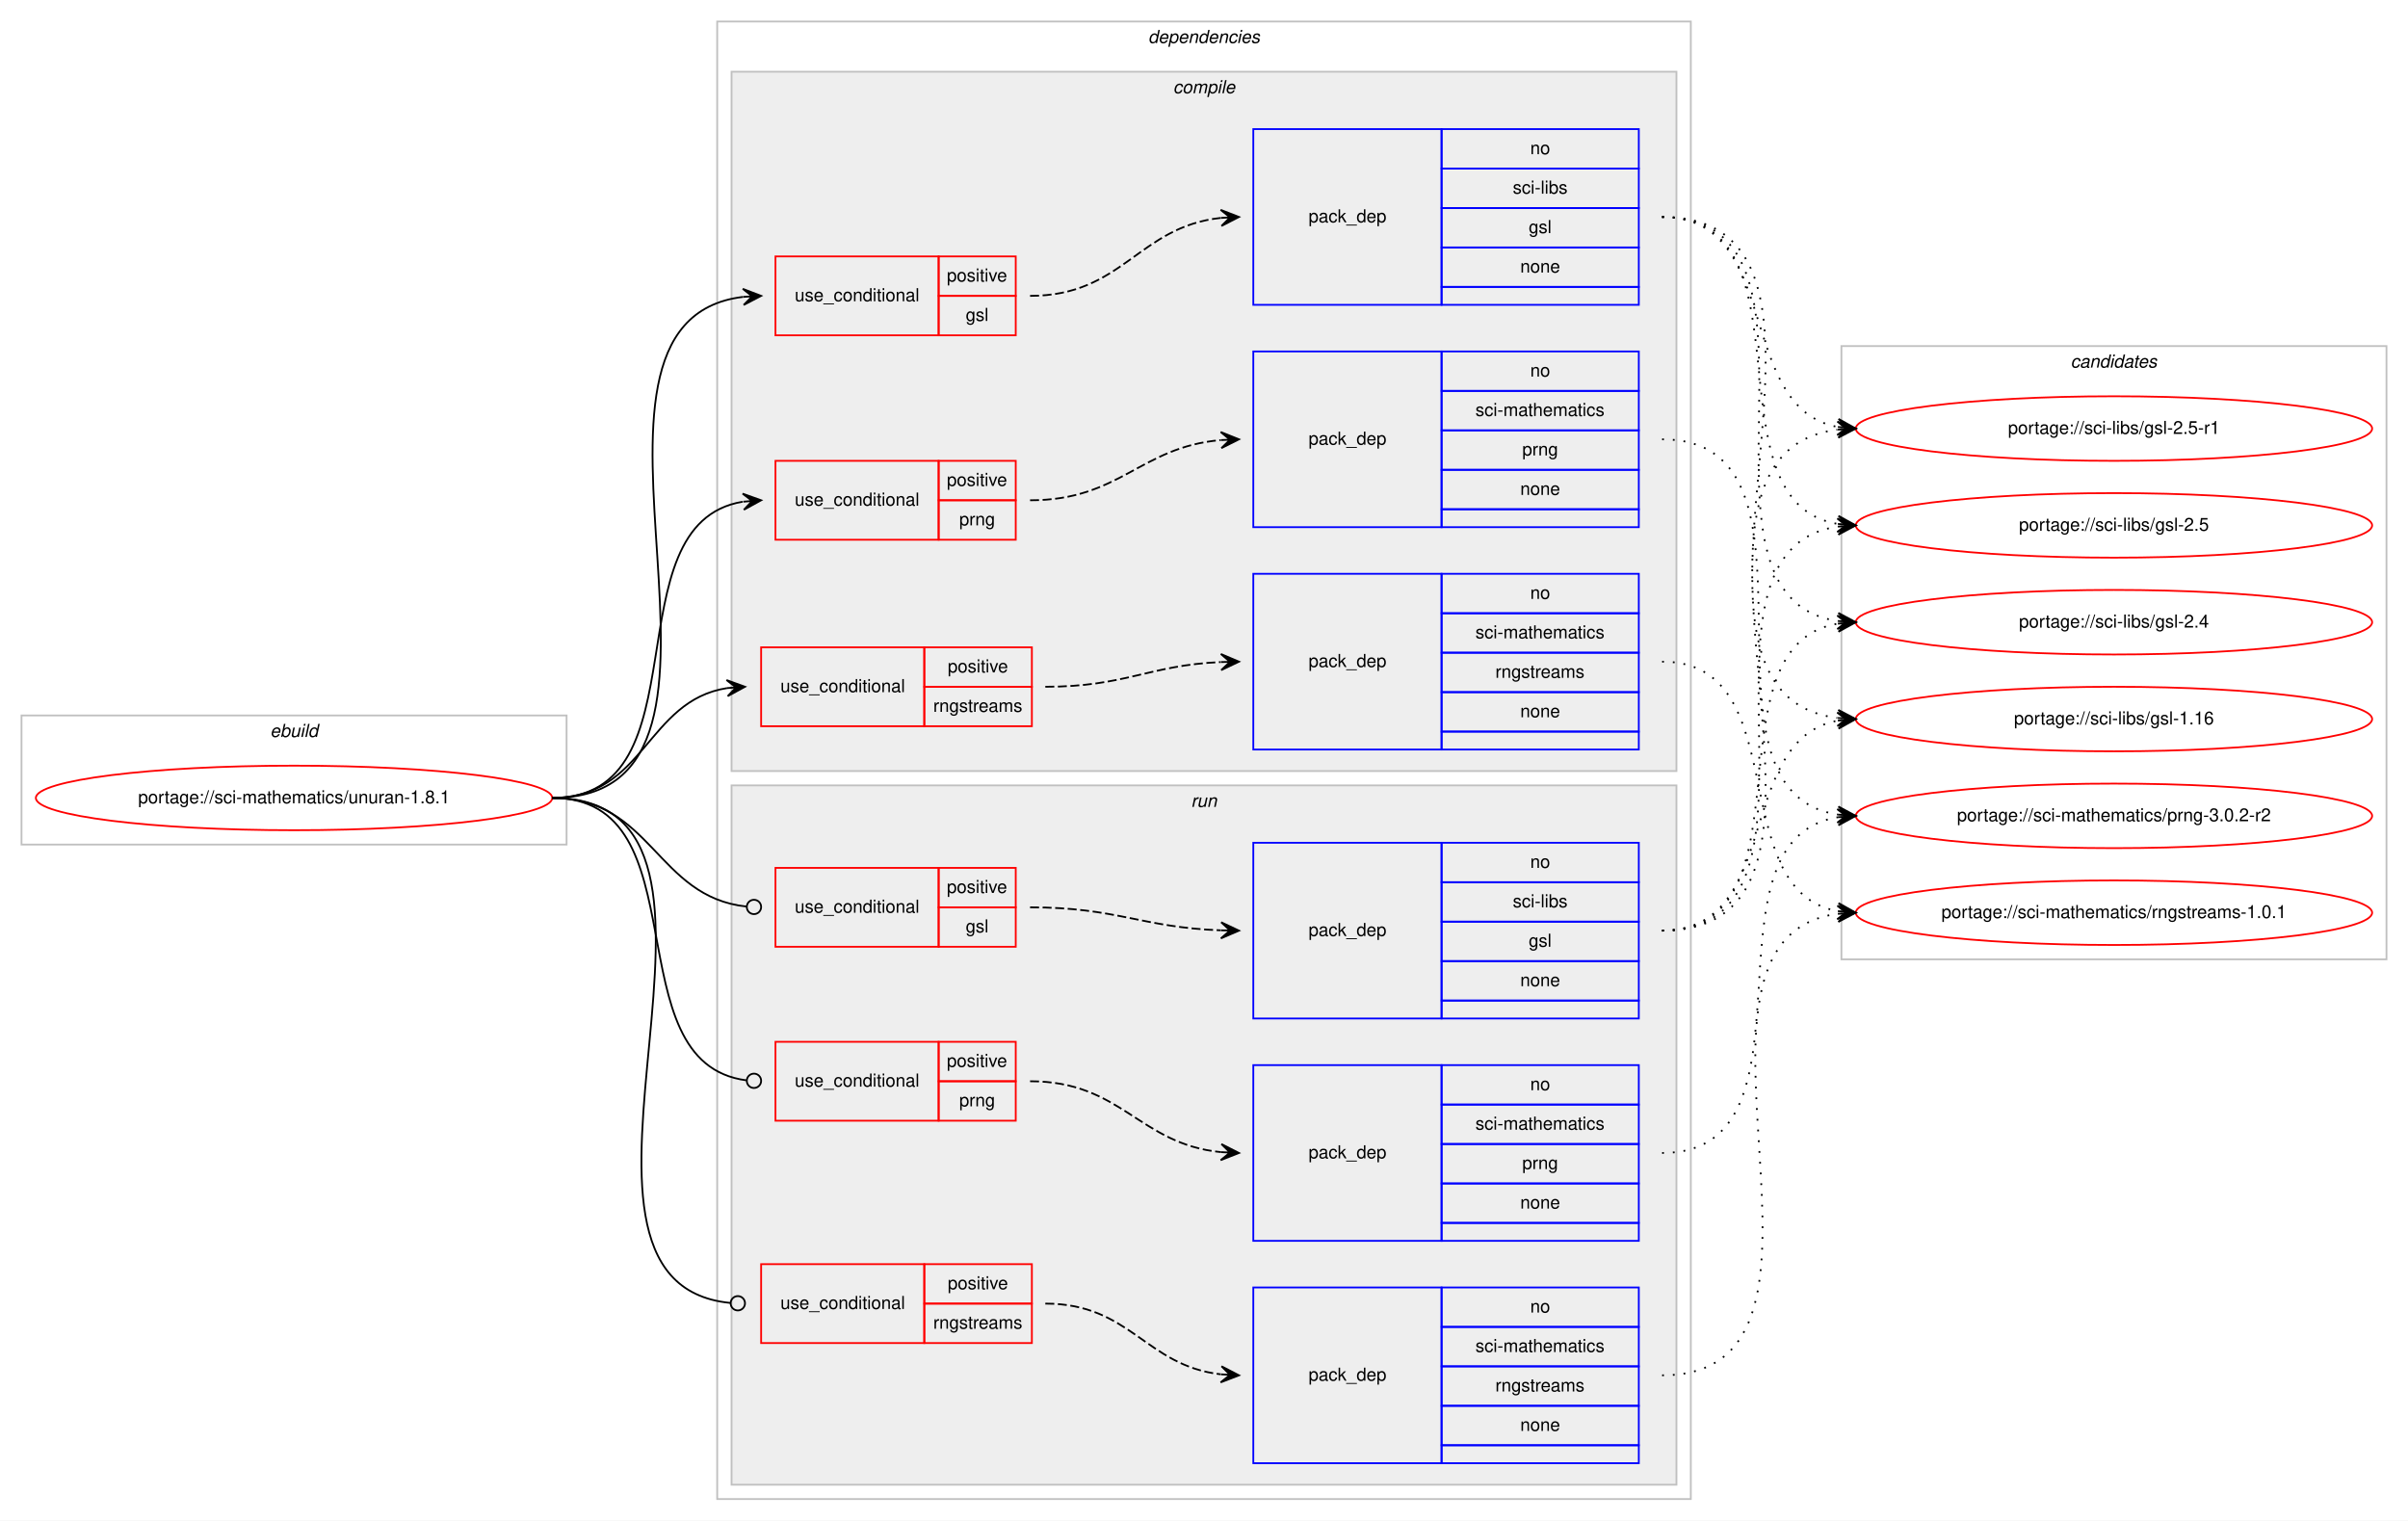
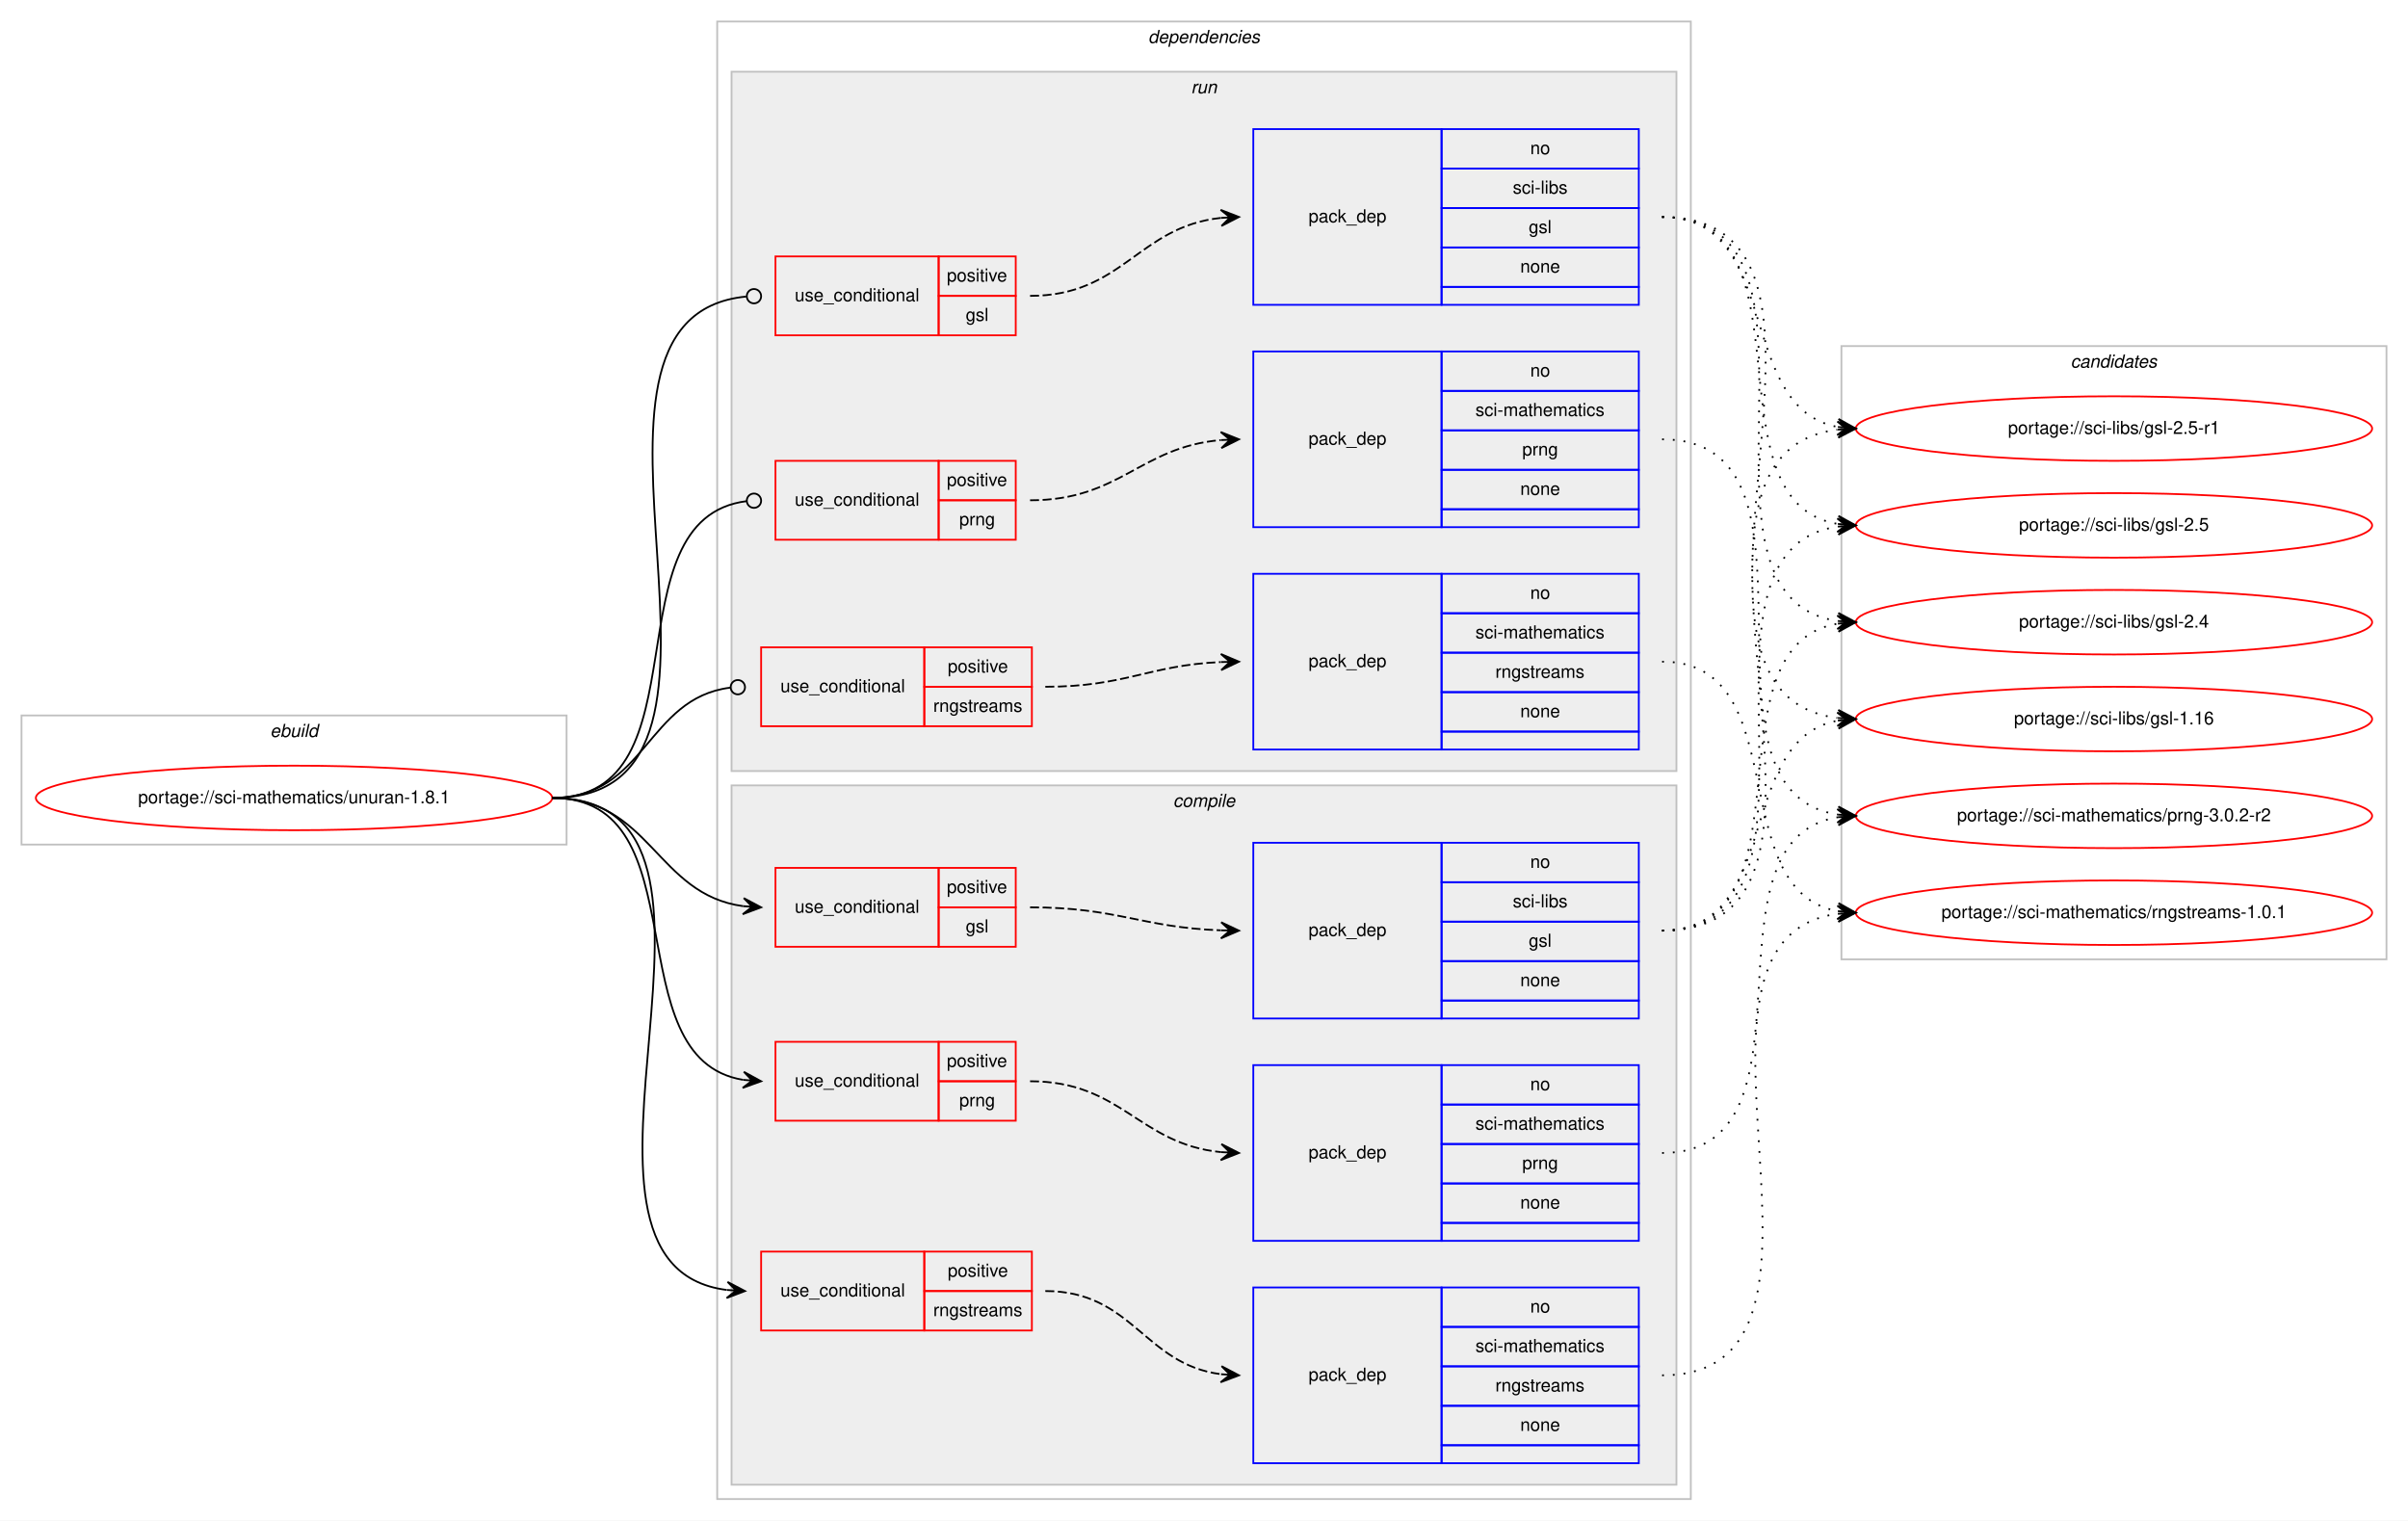
<svg xmlns="http://www.w3.org/2000/svg" xmlns:xlink="http://www.w3.org/1999/xlink" width="1343pt" height="848pt" viewBox="0.00 0.00 1343.00 848.00">
  <g id="graph0" class="graph" transform="scale(1 1) rotate(0) translate(4 844)">
    <polygon fill="#ffffff" stroke="transparent" points="-4,4 -4,-844 1339,-844 1339,4 -4,4" />
    <g id="clust1" class="cluster">
      <polygon fill="none" stroke="#c0c0c0" points="8,-373 8,-445 312,-445 312,-373 8,-373" />
      <text text-anchor="start" x="146.663" y="-433" font-family="Helvetica,sans-Serif" font-style="italic" font-size="10.00" fill="#000000">ebuild</text>
    </g>
    <g id="clust2" class="cluster">
      <polygon fill="none" stroke="#c0c0c0" points="396,-8 396,-832 939,-832 939,-8 396,-8" />
      <text text-anchor="start" x="636.375" y="-820" font-family="Helvetica,sans-Serif" font-style="italic" font-size="10.00" fill="#000000">dependencies</text>
    </g>
+     <g id="clust11" class="cluster">
+       <polygon fill="#eeeeee" stroke="#c0c0c0" points="404,-414 404,-804 931,-804 931,-414 404,-414" />
+       <text text-anchor="start" x="660.277" y="-792" font-family="Helvetica,sans-Serif" font-style="italic" font-size="10.00" fill="#000000">run</text>
+     </g>
    <g id="clust3" class="cluster">
-       <polygon fill="#eeeeee" stroke="#c0c0c0" points="404,-414 404,-804 931,-804 931,-414 404,-414" />
-       <text text-anchor="start" x="650.278" y="-792" font-family="Helvetica,sans-Serif" font-style="italic" font-size="10.00" fill="#000000">compile</text>
-     </g>
-     <g id="clust11" class="cluster">
      <polygon fill="#eeeeee" stroke="#c0c0c0" points="404,-16 404,-406 931,-406 931,-16 404,-16" />
-       <text text-anchor="start" x="660.277" y="-394" font-family="Helvetica,sans-Serif" font-style="italic" font-size="10.00" fill="#000000">run</text>
+       <text text-anchor="start" x="650.278" y="-394" font-family="Helvetica,sans-Serif" font-style="italic" font-size="10.00" fill="#000000">compile</text>
    </g>
    <g id="clust18" class="cluster">
      <polygon fill="none" stroke="#c0c0c0" points="1023,-309 1023,-651 1327,-651 1327,-309 1023,-309" />
      <text text-anchor="start" x="1150.824" y="-639" font-family="Helvetica,sans-Serif" font-style="italic" font-size="10.00" fill="#000000">candidates</text>
    </g>
    <g id="node1" class="node">
      <g id="a_node1">
        <a xlink:href="../sci-mathematics/unuran-1.8.1.svg" xlink:title="portage://sci-mathematics/unuran-1.8.1">
          <ellipse fill="none" stroke="#ff0000" cx="160" cy="-399" rx="144" ry="18" />
          <text text-anchor="middle" x="160" y="-396" font-family="Helvetica,sans-Serif" font-size="10.00" fill="#000000">portage://sci-mathematics/unuran-1.8.1</text>
        </a>
      </g>
    </g>
    <g id="node2" class="node">
+       <polygon fill="none" stroke="#ff0000" points="428.5,-316 428.5,-360 519.5,-360 519.5,-316 428.5,-316" />
+       <text text-anchor="start" x="439.267" y="-335" font-family="Helvetica,sans-Serif" font-size="10.00" fill="#000000">use_conditional</text>
+       <polygon fill="none" stroke="#ff0000" points="519.5,-338 519.5,-360 562.5,-360 562.5,-338 519.5,-338" />
+       <text text-anchor="start" x="524.053" y="-346" font-family="Helvetica,sans-Serif" font-size="10.00" fill="#000000">positive</text>
+       <polygon fill="none" stroke="#ff0000" points="519.5,-316 519.5,-338 562.5,-338 562.5,-316 519.5,-316" />
+       <text text-anchor="start" x="534.611" y="-324" font-family="Helvetica,sans-Serif" font-size="10.00" fill="#000000">gsl</text>
+     </g>
+     <g id="edge2" class="edge">
+       <path fill="none" stroke="#000000" d="M304,-399C358.907,-399 361.886,-345.163 410.505,-338.644" />
+       <polygon fill="#000000" stroke="#000000" points="420.5,-338 410.81,-343.134 415.51,-338.321 410.521,-338.643 410.521,-338.643 410.521,-338.643 415.51,-338.321 410.231,-334.152 420.5,-338 420.5,-338" />
+     </g>
+     <g id="node4" class="node">
+       <polygon fill="none" stroke="#ff0000" points="428.5,-219 428.5,-263 519.5,-263 519.5,-219 428.5,-219" />
+       <text text-anchor="start" x="439.267" y="-238" font-family="Helvetica,sans-Serif" font-size="10.00" fill="#000000">use_conditional</text>
+       <polygon fill="none" stroke="#ff0000" points="519.5,-241 519.5,-263 562.5,-263 562.5,-241 519.5,-241" />
+       <text text-anchor="start" x="524.053" y="-249" font-family="Helvetica,sans-Serif" font-size="10.00" fill="#000000">positive</text>
+       <polygon fill="none" stroke="#ff0000" points="519.5,-219 519.5,-241 562.5,-241 562.5,-219 519.5,-219" />
+       <text text-anchor="start" x="530.997" y="-227" font-family="Helvetica,sans-Serif" font-size="10.00" fill="#000000">prng</text>
+     </g>
+     <g id="edge4" class="edge">
+       <path fill="none" stroke="#000000" d="M304,-399C387.669,-399 337.766,-253.695 410.478,-241.776" />
+       <polygon fill="#000000" stroke="#000000" points="420.5,-241 410.877,-246.258 415.515,-241.386 410.53,-241.772 410.53,-241.772 410.53,-241.772 415.515,-241.386 410.183,-237.285 420.5,-241 420.5,-241" />
+     </g>
+     <g id="node6" class="node">
+       <polygon fill="none" stroke="#ff0000" points="420.5,-102 420.5,-146 511.5,-146 511.5,-102 420.5,-102" />
+       <text text-anchor="start" x="431.267" y="-121" font-family="Helvetica,sans-Serif" font-size="10.00" fill="#000000">use_conditional</text>
+       <polygon fill="none" stroke="#ff0000" points="511.5,-124 511.5,-146 571.5,-146 571.5,-124 511.5,-124" />
+       <text text-anchor="start" x="524.553" y="-132" font-family="Helvetica,sans-Serif" font-size="10.00" fill="#000000">positive</text>
+       <polygon fill="none" stroke="#ff0000" points="511.5,-102 511.5,-124 571.5,-124 571.5,-102 511.5,-102" />
+       <text text-anchor="start" x="516.499" y="-110" font-family="Helvetica,sans-Serif" font-size="10.00" fill="#000000">rngstreams</text>
+     </g>
+     <g id="edge6" class="edge">
+       <path fill="none" stroke="#000000" d="M304,-399C431.64,-399 288.531,-138.833 401.365,-124.606" />
+       <polygon fill="#000000" stroke="#000000" points="411.5,-124 401.786,-129.089 406.509,-124.298 401.518,-124.597 401.518,-124.597 401.518,-124.597 406.509,-124.298 401.249,-120.105 411.5,-124 411.5,-124" />
+     </g>
+     <g id="node8" class="node">
      <polygon fill="none" stroke="#ff0000" points="428.5,-657 428.5,-701 519.5,-701 519.5,-657 428.5,-657" />
      <text text-anchor="start" x="439.267" y="-676" font-family="Helvetica,sans-Serif" font-size="10.00" fill="#000000">use_conditional</text>
      <polygon fill="none" stroke="#ff0000" points="519.5,-679 519.5,-701 562.5,-701 562.5,-679 519.5,-679" />
      <text text-anchor="start" x="524.053" y="-687" font-family="Helvetica,sans-Serif" font-size="10.00" fill="#000000">positive</text>
      <polygon fill="none" stroke="#ff0000" points="519.5,-657 519.5,-679 562.5,-679 562.5,-657 519.5,-657" />
      <text text-anchor="start" x="534.611" y="-665" font-family="Helvetica,sans-Serif" font-size="10.00" fill="#000000">gsl</text>
    </g>
-     <g id="edge2" class="edge">
-       <path fill="none" stroke="#000000" d="M304,-399C435.232,-399 293.586,-664.429 410.428,-678.426" />
-       <polygon fill="#000000" stroke="#000000" points="420.5,-679 410.26,-682.924 415.508,-678.716 410.516,-678.431 410.516,-678.431 410.516,-678.431 415.508,-678.716 410.772,-673.938 420.5,-679 420.5,-679" />
-     </g>
-     <g id="node4" class="node">
+     <g id="edge8" class="edge">
+       <path fill="none" stroke="#000000" d="M304,-399C435.89,-399 292.158,-667.098 412.205,-678.618" />
+       <ellipse fill="none" stroke="#000000" cx="416.504" cy="-678.816" rx="4" ry="4" />
+     </g>
+     <g id="node10" class="node">
      <polygon fill="none" stroke="#ff0000" points="428.5,-543 428.5,-587 519.5,-587 519.5,-543 428.5,-543" />
      <text text-anchor="start" x="439.267" y="-562" font-family="Helvetica,sans-Serif" font-size="10.00" fill="#000000">use_conditional</text>
      <polygon fill="none" stroke="#ff0000" points="519.5,-565 519.5,-587 562.5,-587 562.5,-565 519.5,-565" />
      <text text-anchor="start" x="524.053" y="-573" font-family="Helvetica,sans-Serif" font-size="10.00" fill="#000000">positive</text>
      <polygon fill="none" stroke="#ff0000" points="519.5,-543 519.5,-565 562.5,-565 562.5,-543 519.5,-543" />
      <text text-anchor="start" x="530.997" y="-551" font-family="Helvetica,sans-Serif" font-size="10.00" fill="#000000">prng</text>
    </g>
-     <g id="edge4" class="edge">
-       <path fill="none" stroke="#000000" d="M304,-399C390.437,-399 335.338,-551.662 410.165,-564.185" />
-       <polygon fill="#000000" stroke="#000000" points="420.5,-565 410.177,-568.7 415.515,-564.607 410.531,-564.214 410.531,-564.214 410.531,-564.214 415.515,-564.607 410.885,-559.728 420.5,-565 420.5,-565" />
-     </g>
-     <g id="node6" class="node">
+     <g id="edge10" class="edge">
+       <path fill="none" stroke="#000000" d="M304,-399C391.317,-399 334.201,-554.787 412.491,-564.524" />
+       <ellipse fill="none" stroke="#000000" cx="416.507" cy="-564.763" rx="4" ry="4" />
+     </g>
+     <g id="node12" class="node">
      <polygon fill="none" stroke="#ff0000" points="420.5,-439 420.5,-483 511.5,-483 511.5,-439 420.5,-439" />
      <text text-anchor="start" x="431.267" y="-458" font-family="Helvetica,sans-Serif" font-size="10.00" fill="#000000">use_conditional</text>
      <polygon fill="none" stroke="#ff0000" points="511.5,-461 511.5,-483 571.5,-483 571.5,-461 511.5,-461" />
      <text text-anchor="start" x="524.553" y="-469" font-family="Helvetica,sans-Serif" font-size="10.00" fill="#000000">positive</text>
      <polygon fill="none" stroke="#ff0000" points="511.5,-439 511.5,-461 571.5,-461 571.5,-439 511.5,-439" />
      <text text-anchor="start" x="516.499" y="-447" font-family="Helvetica,sans-Serif" font-size="10.00" fill="#000000">rngstreams</text>
    </g>
-     <g id="edge6" class="edge">
-       <path fill="none" stroke="#000000" d="M304,-399C355.6,-399 356.467,-453.265 401.527,-460.26" />
-       <polygon fill="#000000" stroke="#000000" points="411.5,-461 401.195,-464.748 406.514,-460.63 401.527,-460.26 401.527,-460.26 401.527,-460.26 406.514,-460.63 401.86,-455.773 411.5,-461 411.5,-461" />
-     </g>
-     <g id="node8" class="node">
-       <polygon fill="none" stroke="#ff0000" points="428.5,-316 428.5,-360 519.5,-360 519.5,-316 428.5,-316" />
-       <text text-anchor="start" x="439.267" y="-335" font-family="Helvetica,sans-Serif" font-size="10.00" fill="#000000">use_conditional</text>
-       <polygon fill="none" stroke="#ff0000" points="519.5,-338 519.5,-360 562.5,-360 562.5,-338 519.5,-338" />
-       <text text-anchor="start" x="524.053" y="-346" font-family="Helvetica,sans-Serif" font-size="10.00" fill="#000000">positive</text>
-       <polygon fill="none" stroke="#ff0000" points="519.5,-316 519.5,-338 562.5,-338 562.5,-316 519.5,-316" />
-       <text text-anchor="start" x="534.611" y="-324" font-family="Helvetica,sans-Serif" font-size="10.00" fill="#000000">gsl</text>
-     </g>
-     <g id="edge8" class="edge">
-       <path fill="none" stroke="#000000" d="M304,-399C359.592,-399 361.952,-343.812 412.346,-338.422" />
-       <ellipse fill="none" stroke="#000000" cx="416.505" cy="-338.207" rx="4" ry="4" />
-     </g>
-     <g id="node10" class="node">
-       <polygon fill="none" stroke="#ff0000" points="428.5,-219 428.5,-263 519.5,-263 519.5,-219 428.5,-219" />
-       <text text-anchor="start" x="439.267" y="-238" font-family="Helvetica,sans-Serif" font-size="10.00" fill="#000000">use_conditional</text>
-       <polygon fill="none" stroke="#ff0000" points="519.5,-241 519.5,-263 562.5,-263 562.5,-241 519.5,-241" />
-       <text text-anchor="start" x="524.053" y="-249" font-family="Helvetica,sans-Serif" font-size="10.00" fill="#000000">positive</text>
-       <polygon fill="none" stroke="#ff0000" points="519.5,-219 519.5,-241 562.5,-241 562.5,-219 519.5,-219" />
-       <text text-anchor="start" x="530.997" y="-227" font-family="Helvetica,sans-Serif" font-size="10.00" fill="#000000">prng</text>
-     </g>
-     <g id="edge10" class="edge">
-       <path fill="none" stroke="#000000" d="M304,-399C388.351,-399 336.944,-251.318 412.279,-241.511" />
-       <ellipse fill="none" stroke="#000000" cx="416.508" cy="-241.248" rx="4" ry="4" />
-     </g>
-     <g id="node12" class="node">
-       <polygon fill="none" stroke="#ff0000" points="420.5,-95 420.5,-139 511.5,-139 511.5,-95 420.5,-95" />
-       <text text-anchor="start" x="431.267" y="-114" font-family="Helvetica,sans-Serif" font-size="10.00" fill="#000000">use_conditional</text>
-       <polygon fill="none" stroke="#ff0000" points="511.5,-117 511.5,-139 571.5,-139 571.5,-117 511.5,-117" />
-       <text text-anchor="start" x="524.553" y="-125" font-family="Helvetica,sans-Serif" font-size="10.00" fill="#000000">positive</text>
-       <polygon fill="none" stroke="#ff0000" points="511.5,-95 511.5,-117 571.5,-117 571.5,-95 511.5,-95" />
-       <text text-anchor="start" x="516.499" y="-103" font-family="Helvetica,sans-Serif" font-size="10.00" fill="#000000">rngstreams</text>
-     </g>
    <g id="edge12" class="edge">
-       <path fill="none" stroke="#000000" d="M304,-399C435.249,-399 284.14,-128.987 403.257,-117.385" />
-       <ellipse fill="none" stroke="#000000" cx="407.504" cy="-117.187" rx="4" ry="4" />
+       <path fill="none" stroke="#000000" d="M304,-399C356.246,-399 356.481,-454.633 403.241,-460.501" />
+       <ellipse fill="none" stroke="#000000" cx="407.507" cy="-460.759" rx="4" ry="4" />
    </g>
    <g id="node3" class="node">
+       <polygon fill="none" stroke="#0000ff" points="695,-276 695,-374 800,-374 800,-276 695,-276" />
+       <text text-anchor="start" x="725.823" y="-322" font-family="Helvetica,sans-Serif" font-size="10.00" fill="#000000">pack_dep</text>
+       <polygon fill="none" stroke="#0000ff" points="800,-352 800,-374 910,-374 910,-352 800,-352" />
+       <text text-anchor="start" x="849.441" y="-360" font-family="Helvetica,sans-Serif" font-size="10.00" fill="#000000">no</text>
+       <polygon fill="none" stroke="#0000ff" points="800,-330 800,-352 910,-352 910,-330 800,-330" />
+       <text text-anchor="start" x="839.727" y="-338" font-family="Helvetica,sans-Serif" font-size="10.00" fill="#000000">sci-libs</text>
+       <polygon fill="none" stroke="#0000ff" points="800,-308 800,-330 910,-330 910,-308 800,-308" />
+       <text text-anchor="start" x="848.611" y="-316" font-family="Helvetica,sans-Serif" font-size="10.00" fill="#000000">gsl</text>
+       <polygon fill="none" stroke="#0000ff" points="800,-286 800,-308 910,-308 910,-286 800,-286" />
+       <text text-anchor="start" x="843.882" y="-294" font-family="Helvetica,sans-Serif" font-size="10.00" fill="#000000">none</text>
+       <polygon fill="none" stroke="#0000ff" points="800,-276 800,-286 910,-286 910,-276 800,-276" />
+     </g>
+     <g id="edge1" class="edge">
+       <path fill="none" stroke="#000000" stroke-dasharray="5,2" d="M570.5,-338C619.038,-338 633.033,-326.717 676.848,-325.174" />
+       <polygon fill="#000000" stroke="#000000" points="687,-325 677.079,-329.671 682.001,-325.086 677.001,-325.171 677.001,-325.171 677.001,-325.171 682.001,-325.086 676.924,-320.672 687,-325 687,-325" />
+     </g>
+     <g id="node14" class="node">
+       <g id="a_node14">
+         <a xlink:href="../sci-libs/gsl-2.5-r1.svg" xlink:title="portage://sci-libs/gsl-2.5-r1">
+           <ellipse fill="none" stroke="#ff0000" cx="1175" cy="-605" rx="144" ry="18" />
+           <text text-anchor="middle" x="1175" y="-602" font-family="Helvetica,sans-Serif" font-size="10.00" fill="#000000">portage://sci-libs/gsl-2.5-r1</text>
+         </a>
+       </g>
+     </g>
+     <g id="edge13" class="edge">
+       <path fill="none" stroke="#000000" stroke-dasharray="1,5" d="M923,-325C1052.734,-325 906.083,-589.897 1020.702,-604.383" />
+       <polygon fill="#000000" stroke="#000000" points="1031,-605 1020.749,-608.894 1026.009,-604.701 1021.018,-604.402 1021.018,-604.402 1021.018,-604.402 1026.009,-604.701 1021.287,-599.91 1031,-605 1031,-605" />
+     </g>
+     <g id="node15" class="node">
+       <g id="a_node15">
+         <a xlink:href="../sci-libs/gsl-2.5.svg" xlink:title="portage://sci-libs/gsl-2.5">
+           <ellipse fill="none" stroke="#ff0000" cx="1175" cy="-551" rx="144" ry="18" />
+           <text text-anchor="middle" x="1175" y="-548" font-family="Helvetica,sans-Serif" font-size="10.00" fill="#000000">portage://sci-libs/gsl-2.5</text>
+         </a>
+       </g>
+     </g>
+     <g id="edge14" class="edge">
+       <path fill="none" stroke="#000000" stroke-dasharray="1,5" d="M923,-325C1030.737,-325 926.831,-536.668 1020.926,-550.311" />
+       <polygon fill="#000000" stroke="#000000" points="1031,-551 1020.716,-554.807 1026.012,-550.659 1021.023,-550.317 1021.023,-550.317 1021.023,-550.317 1026.012,-550.659 1021.33,-545.828 1031,-551 1031,-551" />
+     </g>
+     <g id="node16" class="node">
+       <g id="a_node16">
+         <a xlink:href="../sci-libs/gsl-2.4.svg" xlink:title="portage://sci-libs/gsl-2.4">
+           <ellipse fill="none" stroke="#ff0000" cx="1175" cy="-497" rx="144" ry="18" />
+           <text text-anchor="middle" x="1175" y="-494" font-family="Helvetica,sans-Serif" font-size="10.00" fill="#000000">portage://sci-libs/gsl-2.4</text>
+         </a>
+       </g>
+     </g>
+     <g id="edge15" class="edge">
+       <path fill="none" stroke="#000000" stroke-dasharray="1,5" d="M923,-325C1009.563,-325 946.411,-483.18 1020.692,-496.156" />
+       <polygon fill="#000000" stroke="#000000" points="1031,-497 1020.666,-500.668 1026.017,-496.592 1021.033,-496.183 1021.033,-496.183 1021.033,-496.183 1026.017,-496.592 1021.401,-491.699 1031,-497 1031,-497" />
+     </g>
+     <g id="node17" class="node">
+       <g id="a_node17">
+         <a xlink:href="../sci-libs/gsl-1.16.svg" xlink:title="portage://sci-libs/gsl-1.16">
+           <ellipse fill="none" stroke="#ff0000" cx="1175" cy="-443" rx="144" ry="18" />
+           <text text-anchor="middle" x="1175" y="-440" font-family="Helvetica,sans-Serif" font-size="10.00" fill="#000000">portage://sci-libs/gsl-1.16</text>
+         </a>
+       </g>
+     </g>
+     <g id="edge16" class="edge">
+       <path fill="none" stroke="#000000" stroke-dasharray="1,5" d="M923,-325C990.484,-325 963.106,-431.32 1020.956,-442.118" />
+       <polygon fill="#000000" stroke="#000000" points="1031,-443 1020.645,-446.608 1026.019,-442.563 1021.038,-442.125 1021.038,-442.125 1021.038,-442.125 1026.019,-442.563 1021.432,-437.642 1031,-443 1031,-443" />
+     </g>
+     <g id="node5" class="node">
+       <polygon fill="none" stroke="#0000ff" points="695,-152 695,-250 800,-250 800,-152 695,-152" />
+       <text text-anchor="start" x="725.823" y="-198" font-family="Helvetica,sans-Serif" font-size="10.00" fill="#000000">pack_dep</text>
+       <polygon fill="none" stroke="#0000ff" points="800,-228 800,-250 910,-250 910,-228 800,-228" />
+       <text text-anchor="start" x="849.441" y="-236" font-family="Helvetica,sans-Serif" font-size="10.00" fill="#000000">no</text>
+       <polygon fill="none" stroke="#0000ff" points="800,-206 800,-228 910,-228 910,-206 800,-206" />
+       <text text-anchor="start" x="818.89" y="-214" font-family="Helvetica,sans-Serif" font-size="10.00" fill="#000000">sci-mathematics</text>
+       <polygon fill="none" stroke="#0000ff" points="800,-184 800,-206 910,-206 910,-184 800,-184" />
+       <text text-anchor="start" x="844.997" y="-192" font-family="Helvetica,sans-Serif" font-size="10.00" fill="#000000">prng</text>
+       <polygon fill="none" stroke="#0000ff" points="800,-162 800,-184 910,-184 910,-162 800,-162" />
+       <text text-anchor="start" x="843.882" y="-170" font-family="Helvetica,sans-Serif" font-size="10.00" fill="#000000">none</text>
+       <polygon fill="none" stroke="#0000ff" points="800,-152 800,-162 910,-162 910,-152 800,-152" />
+     </g>
+     <g id="edge3" class="edge">
+       <path fill="none" stroke="#000000" stroke-dasharray="5,2" d="M570.5,-241C621.716,-241 631.153,-205.99 676.984,-201.477" />
+       <polygon fill="#000000" stroke="#000000" points="687,-201 677.226,-205.971 682.006,-201.238 677.011,-201.476 677.011,-201.476 677.011,-201.476 682.006,-201.238 676.797,-196.981 687,-201 687,-201" />
+     </g>
+     <g id="node18" class="node">
+       <g id="a_node18">
+         <a xlink:href="../sci-mathematics/prng-3.0.2-r2.svg" xlink:title="portage://sci-mathematics/prng-3.0.2-r2">
+           <ellipse fill="none" stroke="#ff0000" cx="1175" cy="-389" rx="144" ry="18" />
+           <text text-anchor="middle" x="1175" y="-386" font-family="Helvetica,sans-Serif" font-size="10.00" fill="#000000">portage://sci-mathematics/prng-3.0.2-r2</text>
+         </a>
+       </g>
+     </g>
+     <g id="edge17" class="edge">
+       <path fill="none" stroke="#000000" stroke-dasharray="1,5" d="M923,-201C1015.785,-201 940.677,-375.306 1021.002,-388.243" />
+       <polygon fill="#000000" stroke="#000000" points="1031,-389 1020.689,-392.732 1026.014,-388.622 1021.029,-388.245 1021.029,-388.245 1021.029,-388.245 1026.014,-388.622 1021.369,-383.757 1031,-389 1031,-389" />
+     </g>
+     <g id="node7" class="node">
+       <polygon fill="none" stroke="#0000ff" points="695,-28 695,-126 800,-126 800,-28 695,-28" />
+       <text text-anchor="start" x="725.823" y="-74" font-family="Helvetica,sans-Serif" font-size="10.00" fill="#000000">pack_dep</text>
+       <polygon fill="none" stroke="#0000ff" points="800,-104 800,-126 910,-126 910,-104 800,-104" />
+       <text text-anchor="start" x="849.441" y="-112" font-family="Helvetica,sans-Serif" font-size="10.00" fill="#000000">no</text>
+       <polygon fill="none" stroke="#0000ff" points="800,-82 800,-104 910,-104 910,-82 800,-82" />
+       <text text-anchor="start" x="818.89" y="-90" font-family="Helvetica,sans-Serif" font-size="10.00" fill="#000000">sci-mathematics</text>
+       <polygon fill="none" stroke="#0000ff" points="800,-60 800,-82 910,-82 910,-60 800,-60" />
+       <text text-anchor="start" x="829.999" y="-68" font-family="Helvetica,sans-Serif" font-size="10.00" fill="#000000">rngstreams</text>
+       <polygon fill="none" stroke="#0000ff" points="800,-38 800,-60 910,-60 910,-38 800,-38" />
+       <text text-anchor="start" x="843.882" y="-46" font-family="Helvetica,sans-Serif" font-size="10.00" fill="#000000">none</text>
+       <polygon fill="none" stroke="#0000ff" points="800,-28 800,-38 910,-38 910,-28 800,-28" />
+     </g>
+     <g id="edge5" class="edge">
+       <path fill="none" stroke="#000000" stroke-dasharray="5,2" d="M579,-124C627.77,-124 633.971,-83.206 676.921,-77.629" />
+       <polygon fill="#000000" stroke="#000000" points="687,-77 677.3,-82.114 682.01,-77.311 677.019,-77.623 677.019,-77.623 677.019,-77.623 682.01,-77.311 676.739,-73.132 687,-77 687,-77" />
+     </g>
+     <g id="node19" class="node">
+       <g id="a_node19">
+         <a xlink:href="../sci-mathematics/rngstreams-1.0.1.svg" xlink:title="portage://sci-mathematics/rngstreams-1.0.1">
+           <ellipse fill="none" stroke="#ff0000" cx="1175" cy="-335" rx="144" ry="18" />
+           <text text-anchor="middle" x="1175" y="-332" font-family="Helvetica,sans-Serif" font-size="10.00" fill="#000000">portage://sci-mathematics/rngstreams-1.0.1</text>
+         </a>
+       </g>
+     </g>
+     <g id="edge18" class="edge">
+       <path fill="none" stroke="#000000" stroke-dasharray="1,5" d="M923,-77C1043.666,-77 914.704,-320.104 1020.743,-334.349" />
+       <polygon fill="#000000" stroke="#000000" points="1031,-335 1020.735,-338.857 1026.01,-334.683 1021.02,-334.366 1021.02,-334.366 1021.02,-334.366 1026.01,-334.683 1021.305,-329.875 1031,-335 1031,-335" />
+     </g>
+     <g id="node9" class="node">
      <polygon fill="none" stroke="#0000ff" points="695,-674 695,-772 800,-772 800,-674 695,-674" />
      <text text-anchor="start" x="725.823" y="-720" font-family="Helvetica,sans-Serif" font-size="10.00" fill="#000000">pack_dep</text>
      <polygon fill="none" stroke="#0000ff" points="800,-750 800,-772 910,-772 910,-750 800,-750" />
      <text text-anchor="start" x="849.441" y="-758" font-family="Helvetica,sans-Serif" font-size="10.00" fill="#000000">no</text>
      <polygon fill="none" stroke="#0000ff" points="800,-728 800,-750 910,-750 910,-728 800,-728" />
      <text text-anchor="start" x="839.727" y="-736" font-family="Helvetica,sans-Serif" font-size="10.00" fill="#000000">sci-libs</text>
      <polygon fill="none" stroke="#0000ff" points="800,-706 800,-728 910,-728 910,-706 800,-706" />
      <text text-anchor="start" x="848.611" y="-714" font-family="Helvetica,sans-Serif" font-size="10.00" fill="#000000">gsl</text>
      <polygon fill="none" stroke="#0000ff" points="800,-684 800,-706 910,-706 910,-684 800,-684" />
      <text text-anchor="start" x="843.882" y="-692" font-family="Helvetica,sans-Serif" font-size="10.00" fill="#000000">none</text>
      <polygon fill="none" stroke="#0000ff" points="800,-674 800,-684 910,-684 910,-674 800,-674" />
    </g>
-     <g id="edge1" class="edge">
+     <g id="edge7" class="edge">
      <path fill="none" stroke="#000000" stroke-dasharray="5,2" d="M570.5,-679C622.28,-679 630.698,-717.511 676.889,-722.475" />
      <polygon fill="#000000" stroke="#000000" points="687,-723 676.78,-726.976 682.007,-722.741 677.013,-722.482 677.013,-722.482 677.013,-722.482 682.007,-722.741 677.247,-717.988 687,-723 687,-723" />
    </g>
-     <g id="node14" class="node">
-       <g id="a_node14">
-         <a xlink:href="../sci-libs/gsl-2.5-r1.svg" xlink:title="portage://sci-libs/gsl-2.5-r1">
-           <ellipse fill="none" stroke="#ff0000" cx="1175" cy="-605" rx="144" ry="18" />
-           <text text-anchor="middle" x="1175" y="-602" font-family="Helvetica,sans-Serif" font-size="10.00" fill="#000000">portage://sci-libs/gsl-2.5-r1</text>
-         </a>
-       </g>
-     </g>
-     <g id="edge13" class="edge">
+     <g id="edge19" class="edge">
      <path fill="none" stroke="#000000" stroke-dasharray="1,5" d="M923,-723C990.484,-723 963.106,-616.68 1020.956,-605.882" />
      <polygon fill="#000000" stroke="#000000" points="1031,-605 1021.432,-610.358 1026.019,-605.437 1021.038,-605.875 1021.038,-605.875 1021.038,-605.875 1026.019,-605.437 1020.645,-601.392 1031,-605 1031,-605" />
    </g>
-     <g id="node15" class="node">
-       <g id="a_node15">
-         <a xlink:href="../sci-libs/gsl-2.5.svg" xlink:title="portage://sci-libs/gsl-2.5">
-           <ellipse fill="none" stroke="#ff0000" cx="1175" cy="-551" rx="144" ry="18" />
-           <text text-anchor="middle" x="1175" y="-548" font-family="Helvetica,sans-Serif" font-size="10.00" fill="#000000">portage://sci-libs/gsl-2.5</text>
-         </a>
-       </g>
-     </g>
-     <g id="edge14" class="edge">
+     <g id="edge20" class="edge">
      <path fill="none" stroke="#000000" stroke-dasharray="1,5" d="M923,-723C1009.563,-723 946.411,-564.82 1020.692,-551.844" />
      <polygon fill="#000000" stroke="#000000" points="1031,-551 1021.401,-556.302 1026.017,-551.408 1021.033,-551.817 1021.033,-551.817 1021.033,-551.817 1026.017,-551.408 1020.666,-547.332 1031,-551 1031,-551" />
    </g>
-     <g id="node16" class="node">
-       <g id="a_node16">
-         <a xlink:href="../sci-libs/gsl-2.4.svg" xlink:title="portage://sci-libs/gsl-2.4">
-           <ellipse fill="none" stroke="#ff0000" cx="1175" cy="-497" rx="144" ry="18" />
-           <text text-anchor="middle" x="1175" y="-494" font-family="Helvetica,sans-Serif" font-size="10.00" fill="#000000">portage://sci-libs/gsl-2.4</text>
-         </a>
-       </g>
-     </g>
-     <g id="edge15" class="edge">
+     <g id="edge21" class="edge">
      <path fill="none" stroke="#000000" stroke-dasharray="1,5" d="M923,-723C1030.737,-723 926.831,-511.332 1020.926,-497.689" />
      <polygon fill="#000000" stroke="#000000" points="1031,-497 1021.33,-502.172 1026.012,-497.341 1021.023,-497.683 1021.023,-497.683 1021.023,-497.683 1026.012,-497.341 1020.716,-493.193 1031,-497 1031,-497" />
    </g>
-     <g id="node17" class="node">
-       <g id="a_node17">
-         <a xlink:href="../sci-libs/gsl-1.16.svg" xlink:title="portage://sci-libs/gsl-1.16">
-           <ellipse fill="none" stroke="#ff0000" cx="1175" cy="-443" rx="144" ry="18" />
-           <text text-anchor="middle" x="1175" y="-440" font-family="Helvetica,sans-Serif" font-size="10.00" fill="#000000">portage://sci-libs/gsl-1.16</text>
-         </a>
-       </g>
-     </g>
-     <g id="edge16" class="edge">
+     <g id="edge22" class="edge">
      <path fill="none" stroke="#000000" stroke-dasharray="1,5" d="M923,-723C1052.734,-723 906.083,-458.103 1020.702,-443.617" />
      <polygon fill="#000000" stroke="#000000" points="1031,-443 1021.287,-448.09 1026.009,-443.299 1021.018,-443.598 1021.018,-443.598 1021.018,-443.598 1026.009,-443.299 1020.749,-439.106 1031,-443 1031,-443" />
    </g>
-     <g id="node5" class="node">
+     <g id="node11" class="node">
      <polygon fill="none" stroke="#0000ff" points="695,-550 695,-648 800,-648 800,-550 695,-550" />
      <text text-anchor="start" x="725.823" y="-596" font-family="Helvetica,sans-Serif" font-size="10.00" fill="#000000">pack_dep</text>
      <polygon fill="none" stroke="#0000ff" points="800,-626 800,-648 910,-648 910,-626 800,-626" />
      <text text-anchor="start" x="849.441" y="-634" font-family="Helvetica,sans-Serif" font-size="10.00" fill="#000000">no</text>
      <polygon fill="none" stroke="#0000ff" points="800,-604 800,-626 910,-626 910,-604 800,-604" />
      <text text-anchor="start" x="818.89" y="-612" font-family="Helvetica,sans-Serif" font-size="10.00" fill="#000000">sci-mathematics</text>
      <polygon fill="none" stroke="#0000ff" points="800,-582 800,-604 910,-604 910,-582 800,-582" />
      <text text-anchor="start" x="844.997" y="-590" font-family="Helvetica,sans-Serif" font-size="10.00" fill="#000000">prng</text>
      <polygon fill="none" stroke="#0000ff" points="800,-560 800,-582 910,-582 910,-560 800,-560" />
      <text text-anchor="start" x="843.882" y="-568" font-family="Helvetica,sans-Serif" font-size="10.00" fill="#000000">none</text>
      <polygon fill="none" stroke="#0000ff" points="800,-550 800,-560 910,-560 910,-550 800,-550" />
    </g>
-     <g id="edge3" class="edge">
+     <g id="edge9" class="edge">
      <path fill="none" stroke="#000000" stroke-dasharray="5,2" d="M570.5,-565C620.856,-565 631.717,-594.634 676.827,-598.57" />
      <polygon fill="#000000" stroke="#000000" points="687,-599 676.819,-603.074 682.005,-598.789 677.009,-598.578 677.009,-598.578 677.009,-598.578 682.005,-598.789 677.199,-594.082 687,-599 687,-599" />
    </g>
-     <g id="node18" class="node">
-       <g id="a_node18">
-         <a xlink:href="../sci-mathematics/prng-3.0.2-r2.svg" xlink:title="portage://sci-mathematics/prng-3.0.2-r2">
-           <ellipse fill="none" stroke="#ff0000" cx="1175" cy="-389" rx="144" ry="18" />
-           <text text-anchor="middle" x="1175" y="-386" font-family="Helvetica,sans-Serif" font-size="10.00" fill="#000000">portage://sci-mathematics/prng-3.0.2-r2</text>
-         </a>
-       </g>
-     </g>
-     <g id="edge17" class="edge">
+     <g id="edge23" class="edge">
      <path fill="none" stroke="#000000" stroke-dasharray="1,5" d="M923,-599C1024.366,-599 932.772,-403.11 1020.947,-389.719" />
      <polygon fill="#000000" stroke="#000000" points="1031,-389 1021.347,-394.202 1026.013,-389.357 1021.025,-389.714 1021.025,-389.714 1021.025,-389.714 1026.013,-389.357 1020.704,-385.225 1031,-389 1031,-389" />
    </g>
-     <g id="node7" class="node">
+     <g id="node13" class="node">
      <polygon fill="none" stroke="#0000ff" points="695,-426 695,-524 800,-524 800,-426 695,-426" />
      <text text-anchor="start" x="725.823" y="-472" font-family="Helvetica,sans-Serif" font-size="10.00" fill="#000000">pack_dep</text>
      <polygon fill="none" stroke="#0000ff" points="800,-502 800,-524 910,-524 910,-502 800,-502" />
      <text text-anchor="start" x="849.441" y="-510" font-family="Helvetica,sans-Serif" font-size="10.00" fill="#000000">no</text>
      <polygon fill="none" stroke="#0000ff" points="800,-480 800,-502 910,-502 910,-480 800,-480" />
      <text text-anchor="start" x="818.89" y="-488" font-family="Helvetica,sans-Serif" font-size="10.00" fill="#000000">sci-mathematics</text>
      <polygon fill="none" stroke="#0000ff" points="800,-458 800,-480 910,-480 910,-458 800,-458" />
      <text text-anchor="start" x="829.999" y="-466" font-family="Helvetica,sans-Serif" font-size="10.00" fill="#000000">rngstreams</text>
      <polygon fill="none" stroke="#0000ff" points="800,-436 800,-458 910,-458 910,-436 800,-436" />
      <text text-anchor="start" x="843.882" y="-444" font-family="Helvetica,sans-Serif" font-size="10.00" fill="#000000">none</text>
      <polygon fill="none" stroke="#0000ff" points="800,-426 800,-436 910,-436 910,-426 800,-426" />
    </g>
-     <g id="edge5" class="edge">
+     <g id="edge11" class="edge">
      <path fill="none" stroke="#000000" stroke-dasharray="5,2" d="M579,-461C623.809,-461 636.731,-472.999 676.808,-474.78" />
      <polygon fill="#000000" stroke="#000000" points="687,-475 676.905,-479.283 682.001,-474.892 677.002,-474.784 677.002,-474.784 677.002,-474.784 682.001,-474.892 677.099,-470.285 687,-475 687,-475" />
    </g>
-     <g id="node19" class="node">
-       <g id="a_node19">
-         <a xlink:href="../sci-mathematics/rngstreams-1.0.1.svg" xlink:title="portage://sci-mathematics/rngstreams-1.0.1">
-           <ellipse fill="none" stroke="#ff0000" cx="1175" cy="-335" rx="144" ry="18" />
-           <text text-anchor="middle" x="1175" y="-332" font-family="Helvetica,sans-Serif" font-size="10.00" fill="#000000">portage://sci-mathematics/rngstreams-1.0.1</text>
-         </a>
-       </g>
-     </g>
-     <g id="edge18" class="edge">
+     <g id="edge24" class="edge">
      <path fill="none" stroke="#000000" stroke-dasharray="1,5" d="M923,-475C997.901,-475 956.744,-347.817 1020.765,-335.894" />
      <polygon fill="#000000" stroke="#000000" points="1031,-335 1021.429,-340.353 1026.019,-335.435 1021.038,-335.87 1021.038,-335.87 1021.038,-335.87 1026.019,-335.435 1020.646,-331.387 1031,-335 1031,-335" />
    </g>
-     <g id="node9" class="node">
-       <polygon fill="none" stroke="#0000ff" points="695,-276 695,-374 800,-374 800,-276 695,-276" />
-       <text text-anchor="start" x="725.823" y="-322" font-family="Helvetica,sans-Serif" font-size="10.00" fill="#000000">pack_dep</text>
-       <polygon fill="none" stroke="#0000ff" points="800,-352 800,-374 910,-374 910,-352 800,-352" />
-       <text text-anchor="start" x="849.441" y="-360" font-family="Helvetica,sans-Serif" font-size="10.00" fill="#000000">no</text>
-       <polygon fill="none" stroke="#0000ff" points="800,-330 800,-352 910,-352 910,-330 800,-330" />
-       <text text-anchor="start" x="839.727" y="-338" font-family="Helvetica,sans-Serif" font-size="10.00" fill="#000000">sci-libs</text>
-       <polygon fill="none" stroke="#0000ff" points="800,-308 800,-330 910,-330 910,-308 800,-308" />
-       <text text-anchor="start" x="848.611" y="-316" font-family="Helvetica,sans-Serif" font-size="10.00" fill="#000000">gsl</text>
-       <polygon fill="none" stroke="#0000ff" points="800,-286 800,-308 910,-308 910,-286 800,-286" />
-       <text text-anchor="start" x="843.882" y="-294" font-family="Helvetica,sans-Serif" font-size="10.00" fill="#000000">none</text>
-       <polygon fill="none" stroke="#0000ff" points="800,-276 800,-286 910,-286 910,-276 800,-276" />
-     </g>
-     <g id="edge7" class="edge">
-       <path fill="none" stroke="#000000" stroke-dasharray="5,2" d="M570.5,-338C619.038,-338 633.033,-326.717 676.848,-325.174" />
-       <polygon fill="#000000" stroke="#000000" points="687,-325 677.079,-329.671 682.001,-325.086 677.001,-325.171 677.001,-325.171 677.001,-325.171 682.001,-325.086 676.924,-320.672 687,-325 687,-325" />
-     </g>
-     <g id="edge19" class="edge">
-       <path fill="none" stroke="#000000" stroke-dasharray="1,5" d="M923,-325C1052.734,-325 906.083,-589.897 1020.702,-604.383" />
-       <polygon fill="#000000" stroke="#000000" points="1031,-605 1020.749,-608.894 1026.009,-604.701 1021.018,-604.402 1021.018,-604.402 1021.018,-604.402 1026.009,-604.701 1021.287,-599.91 1031,-605 1031,-605" />
-     </g>
-     <g id="edge20" class="edge">
-       <path fill="none" stroke="#000000" stroke-dasharray="1,5" d="M923,-325C1030.737,-325 926.831,-536.668 1020.926,-550.311" />
-       <polygon fill="#000000" stroke="#000000" points="1031,-551 1020.716,-554.807 1026.012,-550.659 1021.023,-550.317 1021.023,-550.317 1021.023,-550.317 1026.012,-550.659 1021.33,-545.828 1031,-551 1031,-551" />
-     </g>
-     <g id="edge21" class="edge">
-       <path fill="none" stroke="#000000" stroke-dasharray="1,5" d="M923,-325C1009.563,-325 946.411,-483.18 1020.692,-496.156" />
-       <polygon fill="#000000" stroke="#000000" points="1031,-497 1020.666,-500.668 1026.017,-496.592 1021.033,-496.183 1021.033,-496.183 1021.033,-496.183 1026.017,-496.592 1021.401,-491.699 1031,-497 1031,-497" />
-     </g>
-     <g id="edge22" class="edge">
-       <path fill="none" stroke="#000000" stroke-dasharray="1,5" d="M923,-325C990.484,-325 963.106,-431.32 1020.956,-442.118" />
-       <polygon fill="#000000" stroke="#000000" points="1031,-443 1020.645,-446.608 1026.019,-442.563 1021.038,-442.125 1021.038,-442.125 1021.038,-442.125 1026.019,-442.563 1021.432,-437.642 1031,-443 1031,-443" />
-     </g>
-     <g id="node11" class="node">
-       <polygon fill="none" stroke="#0000ff" points="695,-152 695,-250 800,-250 800,-152 695,-152" />
-       <text text-anchor="start" x="725.823" y="-198" font-family="Helvetica,sans-Serif" font-size="10.00" fill="#000000">pack_dep</text>
-       <polygon fill="none" stroke="#0000ff" points="800,-228 800,-250 910,-250 910,-228 800,-228" />
-       <text text-anchor="start" x="849.441" y="-236" font-family="Helvetica,sans-Serif" font-size="10.00" fill="#000000">no</text>
-       <polygon fill="none" stroke="#0000ff" points="800,-206 800,-228 910,-228 910,-206 800,-206" />
-       <text text-anchor="start" x="818.89" y="-214" font-family="Helvetica,sans-Serif" font-size="10.00" fill="#000000">sci-mathematics</text>
-       <polygon fill="none" stroke="#0000ff" points="800,-184 800,-206 910,-206 910,-184 800,-184" />
-       <text text-anchor="start" x="844.997" y="-192" font-family="Helvetica,sans-Serif" font-size="10.00" fill="#000000">prng</text>
-       <polygon fill="none" stroke="#0000ff" points="800,-162 800,-184 910,-184 910,-162 800,-162" />
-       <text text-anchor="start" x="843.882" y="-170" font-family="Helvetica,sans-Serif" font-size="10.00" fill="#000000">none</text>
-       <polygon fill="none" stroke="#0000ff" points="800,-152 800,-162 910,-162 910,-152 800,-152" />
-     </g>
-     <g id="edge9" class="edge">
-       <path fill="none" stroke="#000000" stroke-dasharray="5,2" d="M570.5,-241C621.716,-241 631.153,-205.99 676.984,-201.477" />
-       <polygon fill="#000000" stroke="#000000" points="687,-201 677.226,-205.971 682.006,-201.238 677.011,-201.476 677.011,-201.476 677.011,-201.476 682.006,-201.238 676.797,-196.981 687,-201 687,-201" />
-     </g>
-     <g id="edge23" class="edge">
-       <path fill="none" stroke="#000000" stroke-dasharray="1,5" d="M923,-201C1015.785,-201 940.677,-375.306 1021.002,-388.243" />
-       <polygon fill="#000000" stroke="#000000" points="1031,-389 1020.689,-392.732 1026.014,-388.622 1021.029,-388.245 1021.029,-388.245 1021.029,-388.245 1026.014,-388.622 1021.369,-383.757 1031,-389 1031,-389" />
-     </g>
-     <g id="node13" class="node">
-       <polygon fill="none" stroke="#0000ff" points="695,-28 695,-126 800,-126 800,-28 695,-28" />
-       <text text-anchor="start" x="725.823" y="-74" font-family="Helvetica,sans-Serif" font-size="10.00" fill="#000000">pack_dep</text>
-       <polygon fill="none" stroke="#0000ff" points="800,-104 800,-126 910,-126 910,-104 800,-104" />
-       <text text-anchor="start" x="849.441" y="-112" font-family="Helvetica,sans-Serif" font-size="10.00" fill="#000000">no</text>
-       <polygon fill="none" stroke="#0000ff" points="800,-82 800,-104 910,-104 910,-82 800,-82" />
-       <text text-anchor="start" x="818.89" y="-90" font-family="Helvetica,sans-Serif" font-size="10.00" fill="#000000">sci-mathematics</text>
-       <polygon fill="none" stroke="#0000ff" points="800,-60 800,-82 910,-82 910,-60 800,-60" />
-       <text text-anchor="start" x="829.999" y="-68" font-family="Helvetica,sans-Serif" font-size="10.00" fill="#000000">rngstreams</text>
-       <polygon fill="none" stroke="#0000ff" points="800,-38 800,-60 910,-60 910,-38 800,-38" />
-       <text text-anchor="start" x="843.882" y="-46" font-family="Helvetica,sans-Serif" font-size="10.00" fill="#000000">none</text>
-       <polygon fill="none" stroke="#0000ff" points="800,-28 800,-38 910,-38 910,-28 800,-28" />
-     </g>
-     <g id="edge11" class="edge">
-       <path fill="none" stroke="#000000" stroke-dasharray="5,2" d="M579,-117C626.587,-117 634.797,-82.427 676.847,-77.566" />
-       <polygon fill="#000000" stroke="#000000" points="687,-77 677.266,-82.049 682.008,-77.278 677.015,-77.556 677.015,-77.556 677.015,-77.556 682.008,-77.278 676.765,-73.063 687,-77 687,-77" />
-     </g>
-     <g id="edge24" class="edge">
-       <path fill="none" stroke="#000000" stroke-dasharray="1,5" d="M923,-77C1043.666,-77 914.704,-320.104 1020.743,-334.349" />
-       <polygon fill="#000000" stroke="#000000" points="1031,-335 1020.735,-338.857 1026.01,-334.683 1021.02,-334.366 1021.02,-334.366 1021.02,-334.366 1026.01,-334.683 1021.305,-329.875 1031,-335 1031,-335" />
-     </g>
  </g>
</svg>
